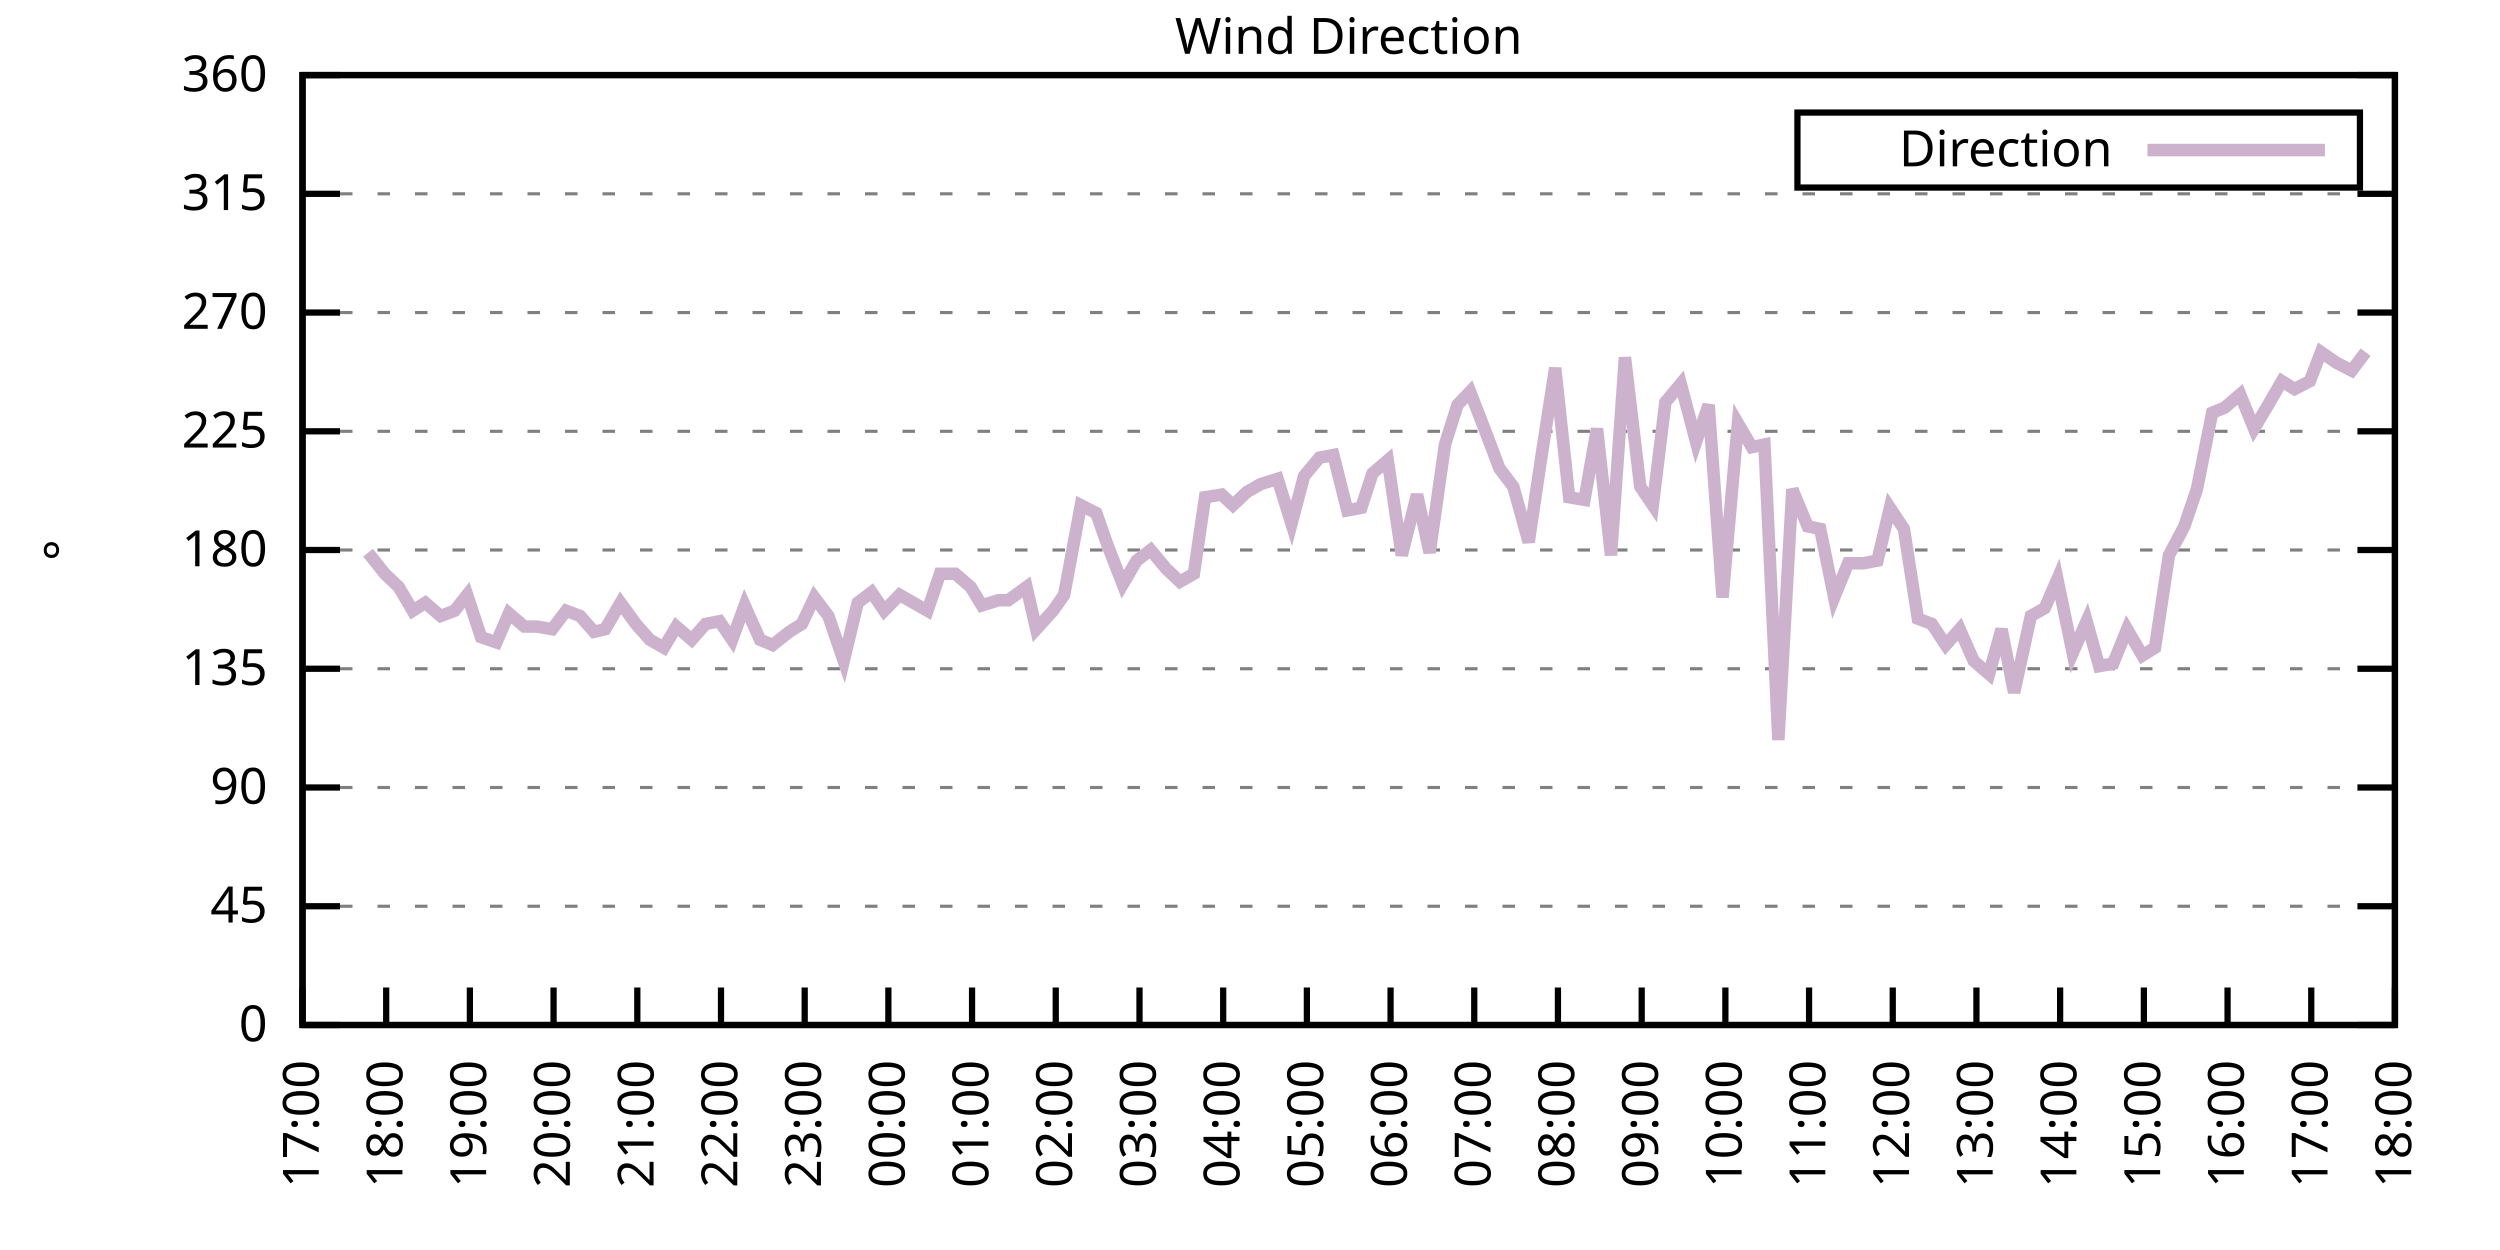
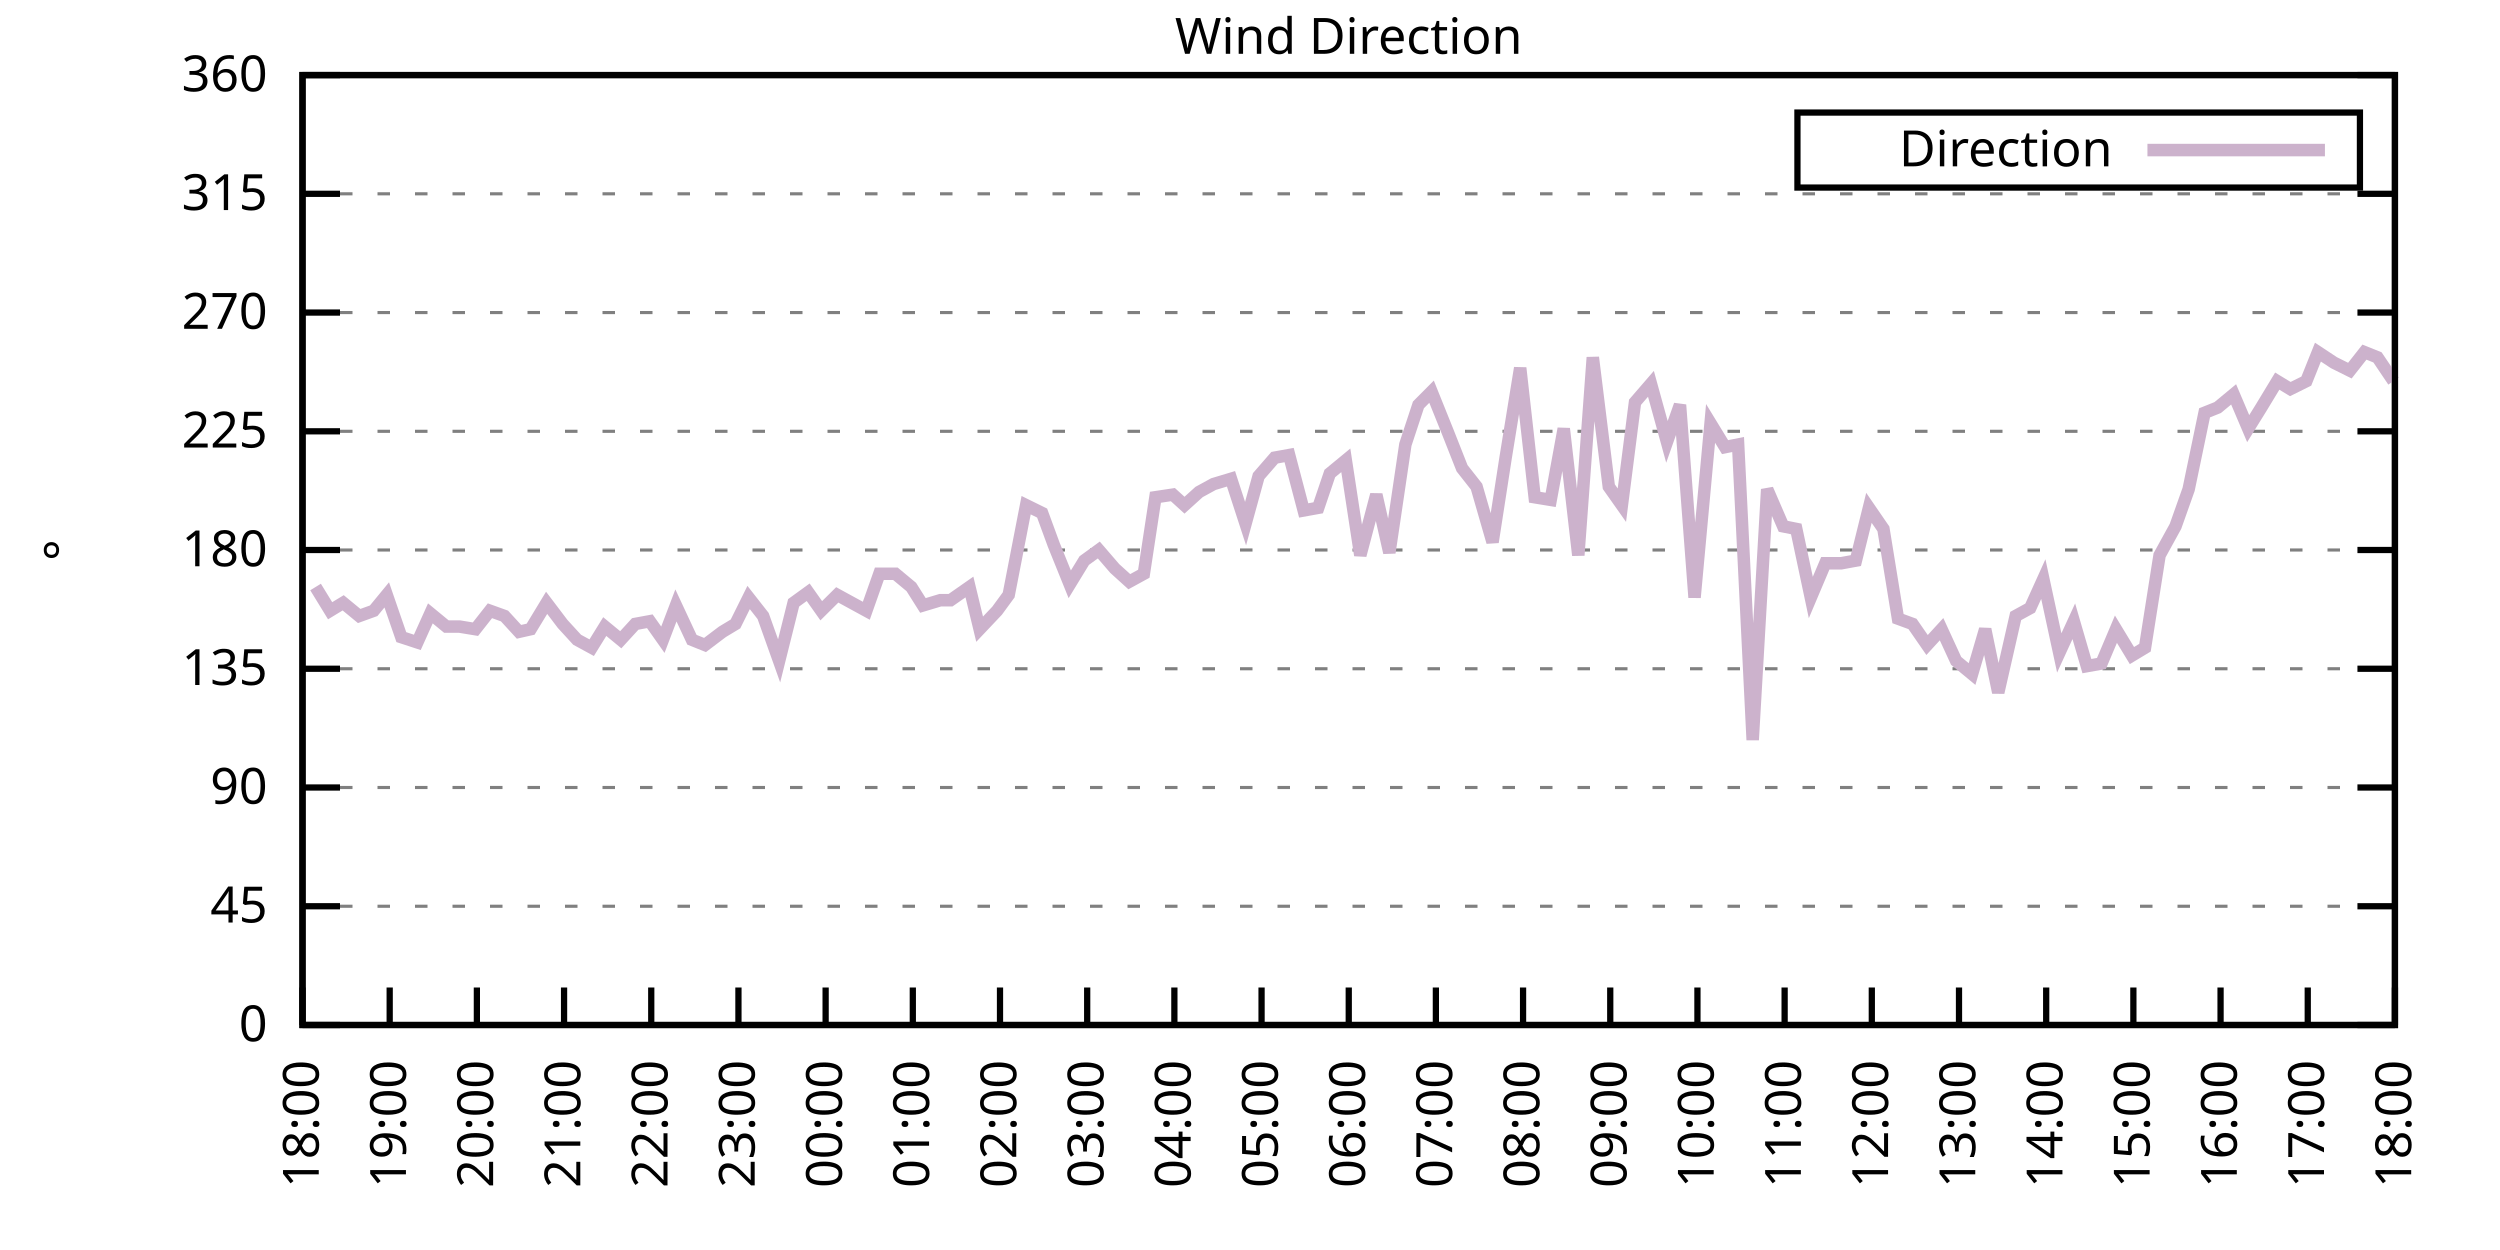
<svg xmlns="http://www.w3.org/2000/svg" xmlns:xlink="http://www.w3.org/1999/xlink" width="400" height="200" viewBox="0 0 400 200">
  <g id="gnuplot_canvas">
    <rect x="0" y="0" width="400" height="200" fill="none" />
    <defs>
      <circle id="gpDot" r="0.5" stroke-width="0.5" stroke="currentColor" />
      <path id="gpPt0" stroke-width="0.333" stroke="currentColor" d="M-1,0 h2 M0,-1 v2" />
      <path id="gpPt1" stroke-width="0.333" stroke="currentColor" d="M-1,-1 L1,1 M1,-1 L-1,1" />
      <path id="gpPt2" stroke-width="0.333" stroke="currentColor" d="M-1,0 L1,0 M0,-1 L0,1 M-1,-1 L1,1 M-1,1 L1,-1" />
      <rect id="gpPt3" stroke-width="0.333" stroke="currentColor" x="-1" y="-1" width="2" height="2" />
      <rect id="gpPt4" stroke-width="0.333" stroke="currentColor" fill="currentColor" x="-1" y="-1" width="2" height="2" />
      <circle id="gpPt5" stroke-width="0.333" stroke="currentColor" cx="0" cy="0" r="1" />
      <use xlink:href="#gpPt5" id="gpPt6" fill="currentColor" stroke="none" />
      <path id="gpPt7" stroke-width="0.333" stroke="currentColor" d="M0,-1.33 L-1.33,0.67 L1.33,0.67 z" />
      <use xlink:href="#gpPt7" id="gpPt8" fill="currentColor" stroke="none" />
      <use xlink:href="#gpPt7" id="gpPt9" stroke="currentColor" transform="rotate(180)" />
      <use xlink:href="#gpPt9" id="gpPt10" fill="currentColor" stroke="none" />
      <use xlink:href="#gpPt3" id="gpPt11" stroke="currentColor" transform="rotate(45)" />
      <use xlink:href="#gpPt11" id="gpPt12" fill="currentColor" stroke="none" />
      <path id="gpPt13" stroke-width="0.333" stroke="currentColor" d="M0,1.330 L1.265,0.411 L0.782,-1.067 L-0.782,-1.076 L-1.265,0.411 z" />
      <use xlink:href="#gpPt13" id="gpPt14" fill="currentColor" stroke="none" />
      <filter id="textbox" filterUnits="objectBoundingBox" x="0" y="0" height="1" width="1">
        <feFlood flood-color="white" flood-opacity="1" result="bgnd" />
        <feComposite in="SourceGraphic" in2="bgnd" operator="atop" />
      </filter>
      <filter id="greybox" filterUnits="objectBoundingBox" x="0" y="0" height="1" width="1">
        <feFlood flood-color="lightgrey" flood-opacity="1" result="grey" />
        <feComposite in="SourceGraphic" in2="grey" operator="atop" />
      </filter>
    </defs>
    <g fill="none" color="white" stroke="currentColor" stroke-width="1.00" stroke-linecap="butt" stroke-linejoin="miter">
</g>
    <g fill="none" color="black" stroke="currentColor" stroke-width="1.00" stroke-linecap="butt" stroke-linejoin="miter">
      <g stroke="none" shape-rendering="crispEdges">
        <polygon fill="rgb(255, 255, 255)" points="48.40,164.00 383.18,164.00 383.18,12.02 48.40,12.02 " />
      </g>
    </g>
    <g fill="none" color="black" stroke="currentColor" stroke-width="1.00" stroke-linecap="butt" stroke-linejoin="miter">
</g>
    <g fill="none" color="black" stroke="black" stroke-width="0.50" stroke-linecap="butt" stroke-linejoin="miter">
</g>
    <g fill="none" color="gray" stroke="currentColor" stroke-width="0.50" stroke-linecap="butt" stroke-linejoin="miter">
      <path stroke="gray" stroke-dasharray="2,4" class="gridline" d="M48.40,164.00 L383.19,164.00  " />
    </g>
    <g fill="none" color="gray" stroke="gray" stroke-width="1.00" stroke-linecap="butt" stroke-linejoin="miter">
</g>
    <g fill="none" color="black" stroke="currentColor" stroke-width="1.00" stroke-linecap="butt" stroke-linejoin="miter">
      <path stroke="black" d="M48.40,164.00 L54.40,164.00 M383.19,164.00 L377.19,164.00  " />
      <g transform="translate(42.80,166.60)" stroke="none" fill="black" font-family="Sans" font-size="8.00" text-anchor="end">
        <text>
          <tspan font-family="Sans"> 0</tspan>
        </text>
      </g>
    </g>
    <g fill="none" color="black" stroke="currentColor" stroke-width="1.00" stroke-linecap="butt" stroke-linejoin="miter">
</g>
    <g fill="none" color="black" stroke="black" stroke-width="0.50" stroke-linecap="butt" stroke-linejoin="miter">
</g>
    <g fill="none" color="gray" stroke="currentColor" stroke-width="0.50" stroke-linecap="butt" stroke-linejoin="miter">
      <path stroke="gray" stroke-dasharray="2,4" class="gridline" d="M48.40,145.00 L383.19,145.00  " />
    </g>
    <g fill="none" color="gray" stroke="gray" stroke-width="1.00" stroke-linecap="butt" stroke-linejoin="miter">
</g>
    <g fill="none" color="black" stroke="currentColor" stroke-width="1.00" stroke-linecap="butt" stroke-linejoin="miter">
      <path stroke="black" d="M48.40,145.00 L54.40,145.00 M383.19,145.00 L377.19,145.00  " />
      <g transform="translate(42.80,147.60)" stroke="none" fill="black" font-family="Sans" font-size="8.00" text-anchor="end">
        <text>
          <tspan font-family="Sans"> 45</tspan>
        </text>
      </g>
    </g>
    <g fill="none" color="black" stroke="currentColor" stroke-width="1.00" stroke-linecap="butt" stroke-linejoin="miter">
</g>
    <g fill="none" color="black" stroke="black" stroke-width="0.50" stroke-linecap="butt" stroke-linejoin="miter">
</g>
    <g fill="none" color="gray" stroke="currentColor" stroke-width="0.50" stroke-linecap="butt" stroke-linejoin="miter">
      <path stroke="gray" stroke-dasharray="2,4" class="gridline" d="M48.40,126.00 L383.19,126.00  " />
    </g>
    <g fill="none" color="gray" stroke="gray" stroke-width="1.00" stroke-linecap="butt" stroke-linejoin="miter">
</g>
    <g fill="none" color="black" stroke="currentColor" stroke-width="1.00" stroke-linecap="butt" stroke-linejoin="miter">
      <path stroke="black" d="M48.40,126.00 L54.40,126.00 M383.19,126.00 L377.19,126.00  " />
      <g transform="translate(42.80,128.60)" stroke="none" fill="black" font-family="Sans" font-size="8.00" text-anchor="end">
        <text>
          <tspan font-family="Sans"> 90</tspan>
        </text>
      </g>
    </g>
    <g fill="none" color="black" stroke="currentColor" stroke-width="1.00" stroke-linecap="butt" stroke-linejoin="miter">
</g>
    <g fill="none" color="black" stroke="black" stroke-width="0.50" stroke-linecap="butt" stroke-linejoin="miter">
</g>
    <g fill="none" color="gray" stroke="currentColor" stroke-width="0.50" stroke-linecap="butt" stroke-linejoin="miter">
      <path stroke="gray" stroke-dasharray="2,4" class="gridline" d="M48.40,107.00 L383.19,107.00  " />
    </g>
    <g fill="none" color="gray" stroke="gray" stroke-width="1.00" stroke-linecap="butt" stroke-linejoin="miter">
</g>
    <g fill="none" color="black" stroke="currentColor" stroke-width="1.00" stroke-linecap="butt" stroke-linejoin="miter">
      <path stroke="black" d="M48.40,107.00 L54.40,107.00 M383.19,107.00 L377.19,107.00  " />
      <g transform="translate(42.80,109.60)" stroke="none" fill="black" font-family="Sans" font-size="8.00" text-anchor="end">
        <text>
          <tspan font-family="Sans"> 135</tspan>
        </text>
      </g>
    </g>
    <g fill="none" color="black" stroke="currentColor" stroke-width="1.00" stroke-linecap="butt" stroke-linejoin="miter">
</g>
    <g fill="none" color="black" stroke="black" stroke-width="0.50" stroke-linecap="butt" stroke-linejoin="miter">
</g>
    <g fill="none" color="gray" stroke="currentColor" stroke-width="0.50" stroke-linecap="butt" stroke-linejoin="miter">
      <path stroke="gray" stroke-dasharray="2,4" class="gridline" d="M48.40,88.00 L383.19,88.00  " />
    </g>
    <g fill="none" color="gray" stroke="gray" stroke-width="1.00" stroke-linecap="butt" stroke-linejoin="miter">
</g>
    <g fill="none" color="black" stroke="currentColor" stroke-width="1.00" stroke-linecap="butt" stroke-linejoin="miter">
      <path stroke="black" d="M48.40,88.00 L54.40,88.00 M383.19,88.00 L377.19,88.00  " />
      <g transform="translate(42.80,90.60)" stroke="none" fill="black" font-family="Sans" font-size="8.00" text-anchor="end">
        <text>
          <tspan font-family="Sans"> 180</tspan>
        </text>
      </g>
    </g>
    <g fill="none" color="black" stroke="currentColor" stroke-width="1.00" stroke-linecap="butt" stroke-linejoin="miter">
</g>
    <g fill="none" color="black" stroke="black" stroke-width="0.50" stroke-linecap="butt" stroke-linejoin="miter">
</g>
    <g fill="none" color="gray" stroke="currentColor" stroke-width="0.50" stroke-linecap="butt" stroke-linejoin="miter">
      <path stroke="gray" stroke-dasharray="2,4" class="gridline" d="M48.40,69.01 L383.19,69.01  " />
    </g>
    <g fill="none" color="gray" stroke="gray" stroke-width="1.00" stroke-linecap="butt" stroke-linejoin="miter">
</g>
    <g fill="none" color="black" stroke="currentColor" stroke-width="1.00" stroke-linecap="butt" stroke-linejoin="miter">
      <path stroke="black" d="M48.40,69.01 L54.40,69.01 M383.19,69.01 L377.19,69.01  " />
      <g transform="translate(42.80,71.61)" stroke="none" fill="black" font-family="Sans" font-size="8.00" text-anchor="end">
        <text>
          <tspan font-family="Sans"> 225</tspan>
        </text>
      </g>
    </g>
    <g fill="none" color="black" stroke="currentColor" stroke-width="1.00" stroke-linecap="butt" stroke-linejoin="miter">
</g>
    <g fill="none" color="black" stroke="black" stroke-width="0.50" stroke-linecap="butt" stroke-linejoin="miter">
</g>
    <g fill="none" color="gray" stroke="currentColor" stroke-width="0.50" stroke-linecap="butt" stroke-linejoin="miter">
      <path stroke="gray" stroke-dasharray="2,4" class="gridline" d="M48.40,50.01 L383.19,50.01  " />
    </g>
    <g fill="none" color="gray" stroke="gray" stroke-width="1.00" stroke-linecap="butt" stroke-linejoin="miter">
</g>
    <g fill="none" color="black" stroke="currentColor" stroke-width="1.00" stroke-linecap="butt" stroke-linejoin="miter">
      <path stroke="black" d="M48.40,50.01 L54.40,50.01 M383.19,50.01 L377.19,50.01  " />
      <g transform="translate(42.80,52.61)" stroke="none" fill="black" font-family="Sans" font-size="8.00" text-anchor="end">
        <text>
          <tspan font-family="Sans"> 270</tspan>
        </text>
      </g>
    </g>
    <g fill="none" color="black" stroke="currentColor" stroke-width="1.00" stroke-linecap="butt" stroke-linejoin="miter">
</g>
    <g fill="none" color="black" stroke="black" stroke-width="0.50" stroke-linecap="butt" stroke-linejoin="miter">
</g>
    <g fill="none" color="gray" stroke="currentColor" stroke-width="0.50" stroke-linecap="butt" stroke-linejoin="miter">
      <path stroke="gray" stroke-dasharray="2,4" class="gridline" d="M48.40,31.01 L383.19,31.01  " />
    </g>
    <g fill="none" color="gray" stroke="gray" stroke-width="1.00" stroke-linecap="butt" stroke-linejoin="miter">
</g>
    <g fill="none" color="black" stroke="currentColor" stroke-width="1.00" stroke-linecap="butt" stroke-linejoin="miter">
      <path stroke="black" d="M48.40,31.01 L54.40,31.01 M383.19,31.01 L377.19,31.01  " />
      <g transform="translate(42.80,33.61)" stroke="none" fill="black" font-family="Sans" font-size="8.00" text-anchor="end">
        <text>
          <tspan font-family="Sans"> 315</tspan>
        </text>
      </g>
    </g>
    <g fill="none" color="black" stroke="currentColor" stroke-width="1.00" stroke-linecap="butt" stroke-linejoin="miter">
</g>
    <g fill="none" color="black" stroke="black" stroke-width="0.50" stroke-linecap="butt" stroke-linejoin="miter">
</g>
    <g fill="none" color="gray" stroke="currentColor" stroke-width="0.50" stroke-linecap="butt" stroke-linejoin="miter">
      <path stroke="gray" stroke-dasharray="2,4" class="gridline" d="M48.40,12.01 L383.19,12.01  " />
    </g>
    <g fill="none" color="gray" stroke="gray" stroke-width="1.00" stroke-linecap="butt" stroke-linejoin="miter">
</g>
    <g fill="none" color="black" stroke="currentColor" stroke-width="1.00" stroke-linecap="butt" stroke-linejoin="miter">
      <path stroke="black" d="M48.40,12.01 L54.40,12.01 M383.19,12.01 L377.19,12.01  " />
      <g transform="translate(42.80,14.61)" stroke="none" fill="black" font-family="Sans" font-size="8.00" text-anchor="end">
        <text>
          <tspan font-family="Sans"> 360</tspan>
        </text>
      </g>
    </g>
    <g fill="none" color="black" stroke="currentColor" stroke-width="1.00" stroke-linecap="butt" stroke-linejoin="miter">
      <path stroke="black" d="M48.40,164.00 L48.40,158.00  " />
      <g transform="translate(51.00,169.60) rotate(270.00)" stroke="none" fill="black" font-family="Sans" font-size="8.00" text-anchor="end">
        <text>
-           <tspan font-family="Sans">17:00</tspan>
-         </text>
-       </g>
-     </g>
-     <g fill="none" color="black" stroke="currentColor" stroke-width="1.00" stroke-linecap="butt" stroke-linejoin="miter">
-       <path stroke="black" d="M61.79,164.00 L61.79,158.00  " />
-       <g transform="translate(64.39,169.60) rotate(270.00)" stroke="none" fill="black" font-family="Sans" font-size="8.00" text-anchor="end">
-         <text>
          <tspan font-family="Sans">18:00</tspan>
        </text>
      </g>
    </g>
    <g fill="none" color="black" stroke="currentColor" stroke-width="1.00" stroke-linecap="butt" stroke-linejoin="miter">
-       <path stroke="black" d="M75.18,164.00 L75.18,158.00  " />
-       <g transform="translate(77.78,169.60) rotate(270.00)" stroke="none" fill="black" font-family="Sans" font-size="8.00" text-anchor="end">
+       <path stroke="black" d="M62.35,164.00 L62.35,158.00  " />
+       <g transform="translate(64.95,169.60) rotate(270.00)" stroke="none" fill="black" font-family="Sans" font-size="8.00" text-anchor="end">
        <text>
          <tspan font-family="Sans">19:00</tspan>
        </text>
      </g>
    </g>
    <g fill="none" color="black" stroke="currentColor" stroke-width="1.00" stroke-linecap="butt" stroke-linejoin="miter">
-       <path stroke="black" d="M88.57,164.00 L88.57,158.00  " />
-       <g transform="translate(91.17,169.60) rotate(270.00)" stroke="none" fill="black" font-family="Sans" font-size="8.00" text-anchor="end">
+       <path stroke="black" d="M76.30,164.00 L76.30,158.00  " />
+       <g transform="translate(78.90,169.60) rotate(270.00)" stroke="none" fill="black" font-family="Sans" font-size="8.00" text-anchor="end">
        <text>
          <tspan font-family="Sans">20:00</tspan>
        </text>
      </g>
    </g>
    <g fill="none" color="black" stroke="currentColor" stroke-width="1.00" stroke-linecap="butt" stroke-linejoin="miter">
-       <path stroke="black" d="M101.97,164.00 L101.97,158.00  " />
-       <g transform="translate(104.57,169.60) rotate(270.00)" stroke="none" fill="black" font-family="Sans" font-size="8.00" text-anchor="end">
+       <path stroke="black" d="M90.25,164.00 L90.25,158.00  " />
+       <g transform="translate(92.85,169.60) rotate(270.00)" stroke="none" fill="black" font-family="Sans" font-size="8.00" text-anchor="end">
        <text>
          <tspan font-family="Sans">21:00</tspan>
        </text>
      </g>
    </g>
    <g fill="none" color="black" stroke="currentColor" stroke-width="1.00" stroke-linecap="butt" stroke-linejoin="miter">
-       <path stroke="black" d="M115.36,164.00 L115.36,158.00  " />
-       <g transform="translate(117.96,169.60) rotate(270.00)" stroke="none" fill="black" font-family="Sans" font-size="8.00" text-anchor="end">
+       <path stroke="black" d="M104.20,164.00 L104.20,158.00  " />
+       <g transform="translate(106.80,169.60) rotate(270.00)" stroke="none" fill="black" font-family="Sans" font-size="8.00" text-anchor="end">
        <text>
          <tspan font-family="Sans">22:00</tspan>
        </text>
      </g>
    </g>
    <g fill="none" color="black" stroke="currentColor" stroke-width="1.00" stroke-linecap="butt" stroke-linejoin="miter">
-       <path stroke="black" d="M128.75,164.00 L128.75,158.00  " />
-       <g transform="translate(131.35,169.60) rotate(270.00)" stroke="none" fill="black" font-family="Sans" font-size="8.00" text-anchor="end">
+       <path stroke="black" d="M118.15,164.00 L118.15,158.00  " />
+       <g transform="translate(120.75,169.60) rotate(270.00)" stroke="none" fill="black" font-family="Sans" font-size="8.00" text-anchor="end">
        <text>
          <tspan font-family="Sans">23:00</tspan>
        </text>
      </g>
    </g>
    <g fill="none" color="black" stroke="currentColor" stroke-width="1.00" stroke-linecap="butt" stroke-linejoin="miter">
-       <path stroke="black" d="M142.14,164.00 L142.14,158.00  " />
-       <g transform="translate(144.74,169.60) rotate(270.00)" stroke="none" fill="black" font-family="Sans" font-size="8.00" text-anchor="end">
+       <path stroke="black" d="M132.10,164.00 L132.10,158.00  " />
+       <g transform="translate(134.70,169.60) rotate(270.00)" stroke="none" fill="black" font-family="Sans" font-size="8.00" text-anchor="end">
        <text>
          <tspan font-family="Sans">00:00</tspan>
        </text>
      </g>
    </g>
    <g fill="none" color="black" stroke="currentColor" stroke-width="1.00" stroke-linecap="butt" stroke-linejoin="miter">
-       <path stroke="black" d="M155.53,164.00 L155.53,158.00  " />
-       <g transform="translate(158.13,169.60) rotate(270.00)" stroke="none" fill="black" font-family="Sans" font-size="8.00" text-anchor="end">
+       <path stroke="black" d="M146.05,164.00 L146.05,158.00  " />
+       <g transform="translate(148.65,169.60) rotate(270.00)" stroke="none" fill="black" font-family="Sans" font-size="8.00" text-anchor="end">
        <text>
          <tspan font-family="Sans">01:00</tspan>
        </text>
      </g>
    </g>
    <g fill="none" color="black" stroke="currentColor" stroke-width="1.00" stroke-linecap="butt" stroke-linejoin="miter">
-       <path stroke="black" d="M168.92,164.00 L168.92,158.00  " />
-       <g transform="translate(171.52,169.60) rotate(270.00)" stroke="none" fill="black" font-family="Sans" font-size="8.00" text-anchor="end">
+       <path stroke="black" d="M160.00,164.00 L160.00,158.00  " />
+       <g transform="translate(162.60,169.60) rotate(270.00)" stroke="none" fill="black" font-family="Sans" font-size="8.00" text-anchor="end">
        <text>
          <tspan font-family="Sans">02:00</tspan>
        </text>
      </g>
    </g>
    <g fill="none" color="black" stroke="currentColor" stroke-width="1.00" stroke-linecap="butt" stroke-linejoin="miter">
-       <path stroke="black" d="M182.32,164.00 L182.32,158.00  " />
-       <g transform="translate(184.92,169.60) rotate(270.00)" stroke="none" fill="black" font-family="Sans" font-size="8.00" text-anchor="end">
+       <path stroke="black" d="M173.95,164.00 L173.95,158.00  " />
+       <g transform="translate(176.55,169.60) rotate(270.00)" stroke="none" fill="black" font-family="Sans" font-size="8.00" text-anchor="end">
        <text>
          <tspan font-family="Sans">03:00</tspan>
        </text>
      </g>
    </g>
    <g fill="none" color="black" stroke="currentColor" stroke-width="1.00" stroke-linecap="butt" stroke-linejoin="miter">
-       <path stroke="black" d="M195.71,164.00 L195.71,158.00  " />
-       <g transform="translate(198.31,169.60) rotate(270.00)" stroke="none" fill="black" font-family="Sans" font-size="8.00" text-anchor="end">
+       <path stroke="black" d="M187.90,164.00 L187.90,158.00  " />
+       <g transform="translate(190.50,169.60) rotate(270.00)" stroke="none" fill="black" font-family="Sans" font-size="8.00" text-anchor="end">
        <text>
          <tspan font-family="Sans">04:00</tspan>
        </text>
      </g>
    </g>
    <g fill="none" color="black" stroke="currentColor" stroke-width="1.00" stroke-linecap="butt" stroke-linejoin="miter">
-       <path stroke="black" d="M209.10,164.00 L209.10,158.00  " />
-       <g transform="translate(211.70,169.60) rotate(270.00)" stroke="none" fill="black" font-family="Sans" font-size="8.00" text-anchor="end">
+       <path stroke="black" d="M201.85,164.00 L201.85,158.00  " />
+       <g transform="translate(204.45,169.60) rotate(270.00)" stroke="none" fill="black" font-family="Sans" font-size="8.00" text-anchor="end">
        <text>
          <tspan font-family="Sans">05:00</tspan>
        </text>
      </g>
    </g>
    <g fill="none" color="black" stroke="currentColor" stroke-width="1.00" stroke-linecap="butt" stroke-linejoin="miter">
-       <path stroke="black" d="M222.49,164.00 L222.49,158.00  " />
-       <g transform="translate(225.09,169.60) rotate(270.00)" stroke="none" fill="black" font-family="Sans" font-size="8.00" text-anchor="end">
+       <path stroke="black" d="M215.80,164.00 L215.80,158.00  " />
+       <g transform="translate(218.40,169.60) rotate(270.00)" stroke="none" fill="black" font-family="Sans" font-size="8.00" text-anchor="end">
        <text>
          <tspan font-family="Sans">06:00</tspan>
        </text>
      </g>
    </g>
    <g fill="none" color="black" stroke="currentColor" stroke-width="1.00" stroke-linecap="butt" stroke-linejoin="miter">
-       <path stroke="black" d="M235.88,164.00 L235.88,158.00  " />
-       <g transform="translate(238.48,169.60) rotate(270.00)" stroke="none" fill="black" font-family="Sans" font-size="8.00" text-anchor="end">
+       <path stroke="black" d="M229.74,164.00 L229.74,158.00  " />
+       <g transform="translate(232.34,169.60) rotate(270.00)" stroke="none" fill="black" font-family="Sans" font-size="8.00" text-anchor="end">
        <text>
          <tspan font-family="Sans">07:00</tspan>
        </text>
      </g>
    </g>
    <g fill="none" color="black" stroke="currentColor" stroke-width="1.00" stroke-linecap="butt" stroke-linejoin="miter">
-       <path stroke="black" d="M249.27,164.00 L249.27,158.00  " />
-       <g transform="translate(251.87,169.60) rotate(270.00)" stroke="none" fill="black" font-family="Sans" font-size="8.00" text-anchor="end">
+       <path stroke="black" d="M243.69,164.00 L243.69,158.00  " />
+       <g transform="translate(246.29,169.60) rotate(270.00)" stroke="none" fill="black" font-family="Sans" font-size="8.00" text-anchor="end">
        <text>
          <tspan font-family="Sans">08:00</tspan>
        </text>
      </g>
    </g>
    <g fill="none" color="black" stroke="currentColor" stroke-width="1.00" stroke-linecap="butt" stroke-linejoin="miter">
-       <path stroke="black" d="M262.67,164.00 L262.67,158.00  " />
-       <g transform="translate(265.27,169.60) rotate(270.00)" stroke="none" fill="black" font-family="Sans" font-size="8.00" text-anchor="end">
+       <path stroke="black" d="M257.64,164.00 L257.64,158.00  " />
+       <g transform="translate(260.24,169.60) rotate(270.00)" stroke="none" fill="black" font-family="Sans" font-size="8.00" text-anchor="end">
        <text>
          <tspan font-family="Sans">09:00</tspan>
        </text>
      </g>
    </g>
    <g fill="none" color="black" stroke="currentColor" stroke-width="1.00" stroke-linecap="butt" stroke-linejoin="miter">
-       <path stroke="black" d="M276.06,164.00 L276.06,158.00  " />
-       <g transform="translate(278.66,169.60) rotate(270.00)" stroke="none" fill="black" font-family="Sans" font-size="8.00" text-anchor="end">
+       <path stroke="black" d="M271.59,164.00 L271.59,158.00  " />
+       <g transform="translate(274.19,169.60) rotate(270.00)" stroke="none" fill="black" font-family="Sans" font-size="8.00" text-anchor="end">
        <text>
          <tspan font-family="Sans">10:00</tspan>
        </text>
      </g>
    </g>
    <g fill="none" color="black" stroke="currentColor" stroke-width="1.00" stroke-linecap="butt" stroke-linejoin="miter">
-       <path stroke="black" d="M289.45,164.00 L289.45,158.00  " />
-       <g transform="translate(292.05,169.60) rotate(270.00)" stroke="none" fill="black" font-family="Sans" font-size="8.00" text-anchor="end">
+       <path stroke="black" d="M285.54,164.00 L285.54,158.00  " />
+       <g transform="translate(288.14,169.60) rotate(270.00)" stroke="none" fill="black" font-family="Sans" font-size="8.00" text-anchor="end">
        <text>
          <tspan font-family="Sans">11:00</tspan>
        </text>
      </g>
    </g>
    <g fill="none" color="black" stroke="currentColor" stroke-width="1.00" stroke-linecap="butt" stroke-linejoin="miter">
-       <path stroke="black" d="M302.84,164.00 L302.84,158.00  " />
-       <g transform="translate(305.44,169.60) rotate(270.00)" stroke="none" fill="black" font-family="Sans" font-size="8.00" text-anchor="end">
+       <path stroke="black" d="M299.49,164.00 L299.49,158.00  " />
+       <g transform="translate(302.09,169.60) rotate(270.00)" stroke="none" fill="black" font-family="Sans" font-size="8.00" text-anchor="end">
        <text>
          <tspan font-family="Sans">12:00</tspan>
        </text>
      </g>
    </g>
    <g fill="none" color="black" stroke="currentColor" stroke-width="1.00" stroke-linecap="butt" stroke-linejoin="miter">
-       <path stroke="black" d="M316.23,164.00 L316.23,158.00  " />
-       <g transform="translate(318.83,169.60) rotate(270.00)" stroke="none" fill="black" font-family="Sans" font-size="8.00" text-anchor="end">
+       <path stroke="black" d="M313.44,164.00 L313.44,158.00  " />
+       <g transform="translate(316.04,169.60) rotate(270.00)" stroke="none" fill="black" font-family="Sans" font-size="8.00" text-anchor="end">
        <text>
          <tspan font-family="Sans">13:00</tspan>
        </text>
      </g>
    </g>
    <g fill="none" color="black" stroke="currentColor" stroke-width="1.00" stroke-linecap="butt" stroke-linejoin="miter">
-       <path stroke="black" d="M329.62,164.00 L329.62,158.00  " />
-       <g transform="translate(332.22,169.60) rotate(270.00)" stroke="none" fill="black" font-family="Sans" font-size="8.00" text-anchor="end">
+       <path stroke="black" d="M327.39,164.00 L327.39,158.00  " />
+       <g transform="translate(329.99,169.60) rotate(270.00)" stroke="none" fill="black" font-family="Sans" font-size="8.00" text-anchor="end">
        <text>
          <tspan font-family="Sans">14:00</tspan>
        </text>
      </g>
    </g>
    <g fill="none" color="black" stroke="currentColor" stroke-width="1.00" stroke-linecap="butt" stroke-linejoin="miter">
-       <path stroke="black" d="M343.02,164.00 L343.02,158.00  " />
-       <g transform="translate(345.62,169.60) rotate(270.00)" stroke="none" fill="black" font-family="Sans" font-size="8.00" text-anchor="end">
+       <path stroke="black" d="M341.34,164.00 L341.34,158.00  " />
+       <g transform="translate(343.94,169.60) rotate(270.00)" stroke="none" fill="black" font-family="Sans" font-size="8.00" text-anchor="end">
        <text>
          <tspan font-family="Sans">15:00</tspan>
        </text>
      </g>
    </g>
    <g fill="none" color="black" stroke="currentColor" stroke-width="1.00" stroke-linecap="butt" stroke-linejoin="miter">
-       <path stroke="black" d="M356.41,164.00 L356.41,158.00  " />
-       <g transform="translate(359.01,169.60) rotate(270.00)" stroke="none" fill="black" font-family="Sans" font-size="8.00" text-anchor="end">
+       <path stroke="black" d="M355.29,164.00 L355.29,158.00  " />
+       <g transform="translate(357.89,169.60) rotate(270.00)" stroke="none" fill="black" font-family="Sans" font-size="8.00" text-anchor="end">
        <text>
          <tspan font-family="Sans">16:00</tspan>
        </text>
      </g>
    </g>
    <g fill="none" color="black" stroke="currentColor" stroke-width="1.00" stroke-linecap="butt" stroke-linejoin="miter">
-       <path stroke="black" d="M369.80,164.00 L369.80,158.00  " />
-       <g transform="translate(372.40,169.60) rotate(270.00)" stroke="none" fill="black" font-family="Sans" font-size="8.00" text-anchor="end">
+       <path stroke="black" d="M369.24,164.00 L369.24,158.00  " />
+       <g transform="translate(371.84,169.60) rotate(270.00)" stroke="none" fill="black" font-family="Sans" font-size="8.00" text-anchor="end">
        <text>
          <tspan font-family="Sans">17:00</tspan>
        </text>
      </g>
    </g>
    <g fill="none" color="black" stroke="currentColor" stroke-width="1.00" stroke-linecap="butt" stroke-linejoin="miter">
      <path stroke="black" d="M383.19,164.00 L383.19,158.00  " />
      <g transform="translate(385.79,169.60) rotate(270.00)" stroke="none" fill="black" font-family="Sans" font-size="8.00" text-anchor="end">
        <text>
          <tspan font-family="Sans">18:00</tspan>
        </text>
      </g>
    </g>
    <g fill="none" color="black" stroke="currentColor" stroke-width="1.00" stroke-linecap="butt" stroke-linejoin="miter">
</g>
    <g fill="none" color="black" stroke="currentColor" stroke-width="1.00" stroke-linecap="butt" stroke-linejoin="miter">
      <path stroke="black" d="M48.40,12.01 L48.40,164.00 L383.19,164.00 L383.19,12.01 L48.40,12.01 Z  " />
    </g>
    <g fill="none" color="black" stroke="currentColor" stroke-width="1.00" stroke-linecap="butt" stroke-linejoin="miter">
</g>
    <g fill="none" color="black" stroke="currentColor" stroke-width="1.00" stroke-linecap="butt" stroke-linejoin="miter">
      <path stroke="black" d="M287.59,30.01 L287.59,18.01 L377.59,18.01 L377.59,30.01 L287.59,30.01 Z  " />
    </g>
    <g id="Wind_direction_plot_1">
      <g fill="none" color="white" stroke="black" stroke-width="2.00" stroke-linecap="butt" stroke-linejoin="miter">
</g>
      <g fill="none" color="black" stroke="currentColor" stroke-width="2.00" stroke-linecap="butt" stroke-linejoin="miter">
        <g transform="translate(337.99,26.61)" stroke="none" fill="black" font-family="Sans" font-size="8.00" text-anchor="end">
          <text>
            <tspan font-family="Sans">Direction</tspan>
          </text>
        </g>
      </g>
      <g fill="none" color="black" stroke="currentColor" stroke-width="2.00" stroke-linecap="butt" stroke-linejoin="miter">
-         <path stroke="rgb(204, 178, 204)" d="M343.59,24.01 L371.99,24.01 M58.89,88.43 L61.57,91.80 L63.80,93.92 L66.03,97.72 L68.04,96.45 L70.50,98.56   L72.73,97.72 L74.74,95.18 L76.97,101.94 L79.42,102.78 L81.43,98.14 L83.89,100.25 L85.90,100.25 L88.35,100.67   L90.58,97.72 L92.82,98.56 L95.05,101.09 L96.83,100.67 L99.29,96.45 L101.74,99.83 L103.98,102.36 L106.21,103.63   L108.22,100.25 L110.67,102.36 L112.90,99.83 L115.13,99.40 L117.14,102.36 L119.15,96.87 L121.61,102.36 L123.62,103.20   L126.29,101.09 L128.30,99.83 L130.31,95.60 L132.54,98.56 L135.00,105.74 L137.23,96.45 L139.46,94.76 L141.47,97.72   L143.93,95.18 L146.16,96.45 L148.39,97.72 L150.40,91.80 L152.85,91.80 L155.31,93.92 L157.10,96.87 L159.77,96.03   L161.34,96.03 L164.24,93.92 L165.80,100.67 L168.48,97.72 L170.26,95.18 L172.94,80.83 L175.40,82.09 L177.18,87.16   L179.64,93.49 L181.87,89.69 L184.10,88.00 L186.56,90.96 L188.79,93.07 L191.02,91.80 L192.81,79.56 L195.48,79.14   L197.27,80.83 L199.50,78.72 L201.73,77.45 L204.41,76.61 L206.64,83.78 L208.65,76.18 L211.11,73.23 L213.34,72.81   L215.57,81.67 L217.80,81.25 L219.59,75.76 L222.04,73.65 L224.28,88.85 L226.73,79.14 L228.74,88.43 L231.20,71.12   L233.20,64.78 L235.21,62.67 L237.67,69.01 L239.90,74.92 L242.13,77.87 L244.59,86.74 L246.60,73.23 L248.83,58.87   L251.06,79.56 L253.51,79.98 L255.52,68.58 L257.76,88.85 L259.99,57.18 L262.44,77.87 L264.45,80.83 L266.46,64.36   L268.92,61.41 L271.37,70.70 L273.38,64.78 L275.61,95.60 L278.07,67.74 L280.30,71.54 L282.31,71.12 L284.54,118.40   L286.77,78.29 L289.23,84.21 L291.23,84.63 L293.47,95.60 L295.70,90.12 L298.15,90.12 L300.39,89.69 L302.39,81.25   L304.63,84.63 L306.86,98.98 L309.09,99.83 L311.32,103.20 L313.55,100.67 L315.79,105.74 L318.24,107.85 L320.25,100.67   L322.26,110.80 L324.94,98.56 L327.17,97.29 L329.18,92.65 L331.63,104.47 L333.86,99.40 L335.87,106.58 L338.10,106.16   L340.34,100.67 L342.79,104.89 L344.80,103.63 L347.03,88.85 L349.49,84.21 L351.50,78.29 L353.95,66.05 L355.96,65.21   L358.42,63.10 L360.65,68.58 L362.66,65.21 L365.11,60.98 L367.12,62.25 L369.58,60.98 L371.36,56.34 L373.82,58.03   L376.27,59.30 L378.50,56.34  " />
+         <path stroke="rgb(204, 178, 204)" d="M343.59,24.01 L371.99,24.01 M50.49,93.92 L52.82,97.72 L54.91,96.45 L57.47,98.56 L59.79,97.72 L61.88,95.18   L64.21,101.94 L66.77,102.78 L68.86,98.14 L71.42,100.25 L73.51,100.25 L76.07,100.67 L78.39,97.72 L80.72,98.56   L83.04,101.09 L84.90,100.67 L87.46,96.45 L90.02,99.83 L92.34,102.36 L94.67,103.63 L96.76,100.25 L99.32,102.36   L101.64,99.83 L103.97,99.40 L106.06,102.36 L108.15,96.87 L110.71,102.36 L112.80,103.20 L115.59,101.09 L117.68,99.83   L119.78,95.60 L122.10,98.56 L124.66,105.74 L126.98,96.45 L129.31,94.76 L131.40,97.72 L133.96,95.18 L136.28,96.45   L138.61,97.72 L140.70,91.80 L143.26,91.80 L145.81,93.92 L147.67,96.87 L150.46,96.03 L152.09,96.03 L155.11,93.92   L156.74,100.67 L159.53,97.72 L161.39,95.18 L164.18,80.83 L166.74,82.09 L168.60,87.16 L171.16,93.49 L173.48,89.69   L175.81,88.00 L178.36,90.96 L180.69,93.07 L183.01,91.80 L184.87,79.56 L187.66,79.14 L189.52,80.83 L191.85,78.72   L194.17,77.45 L196.96,76.61 L199.29,83.78 L201.38,76.18 L203.94,73.23 L206.26,72.81 L208.59,81.67 L210.91,81.25   L212.77,75.76 L215.33,73.65 L217.65,88.85 L220.21,79.14 L222.30,88.43 L224.86,71.12 L226.95,64.78 L229.05,62.67   L231.60,69.01 L233.93,74.92 L236.25,77.87 L238.81,86.74 L240.90,73.23 L243.23,58.87 L245.55,79.56 L248.11,79.98   L250.20,68.58 L252.53,88.85 L254.85,57.18 L257.41,77.87 L259.50,80.83 L261.60,64.36 L264.15,61.41 L266.71,70.70   L268.80,64.78 L271.13,95.60 L273.69,67.74 L276.01,71.54 L278.10,71.12 L280.43,118.40 L282.75,78.29 L285.31,84.21   L287.40,84.63 L289.73,95.60 L292.05,90.12 L294.61,90.12 L296.94,89.69 L299.03,81.25 L301.35,84.63 L303.68,98.98   L306.00,99.83 L308.33,103.20 L310.65,100.67 L312.98,105.74 L315.53,107.85 L317.63,100.67 L319.72,110.80 L322.51,98.56   L324.83,97.29 L326.93,92.65 L329.48,104.47 L331.81,99.40 L333.90,106.58 L336.23,106.16 L338.55,100.67 L341.11,104.89   L343.20,103.63 L345.53,88.85 L348.08,84.21 L350.18,78.29 L352.73,66.05 L354.83,65.21 L357.38,63.10 L359.71,68.58   L361.80,65.21 L364.36,60.98 L366.45,62.25 L369.01,60.98 L370.87,56.34 L373.43,58.03 L375.98,59.30 L378.31,56.34   L380.40,57.18 L382.96,60.98  " />
      </g>
    </g>
    <g fill="none" color="black" stroke="currentColor" stroke-width="2.00" stroke-linecap="butt" stroke-linejoin="miter">
</g>
    <g fill="none" color="black" stroke="black" stroke-width="1.00" stroke-linecap="butt" stroke-linejoin="miter">
</g>
    <g fill="none" color="black" stroke="currentColor" stroke-width="1.00" stroke-linecap="butt" stroke-linejoin="miter">
      <path stroke="black" d="M48.40,12.01 L48.40,164.00 L383.19,164.00 L383.19,12.01 L48.40,12.01 Z  " />
      <g transform="translate(12.80,88.01) rotate(270.00)" stroke="none" fill="black" font-family="Sans" font-size="8.00" text-anchor="middle">
        <text>
          <tspan font-family="Sans">°</tspan>
        </text>
      </g>
    </g>
    <g fill="none" color="black" stroke="currentColor" stroke-width="1.00" stroke-linecap="butt" stroke-linejoin="miter">
</g>
    <g fill="none" color="black" stroke="currentColor" stroke-width="1.00" stroke-linecap="butt" stroke-linejoin="miter">
      <g transform="translate(215.79,8.61)" stroke="none" fill="black" font-family="Sans" font-size="8.00" text-anchor="middle">
        <text>
          <tspan font-family="Sans">Wind Direction</tspan>
        </text>
      </g>
    </g>
    <g fill="none" color="black" stroke="currentColor" stroke-width="1.00" stroke-linecap="butt" stroke-linejoin="miter">
</g>
  </g>
</svg>
